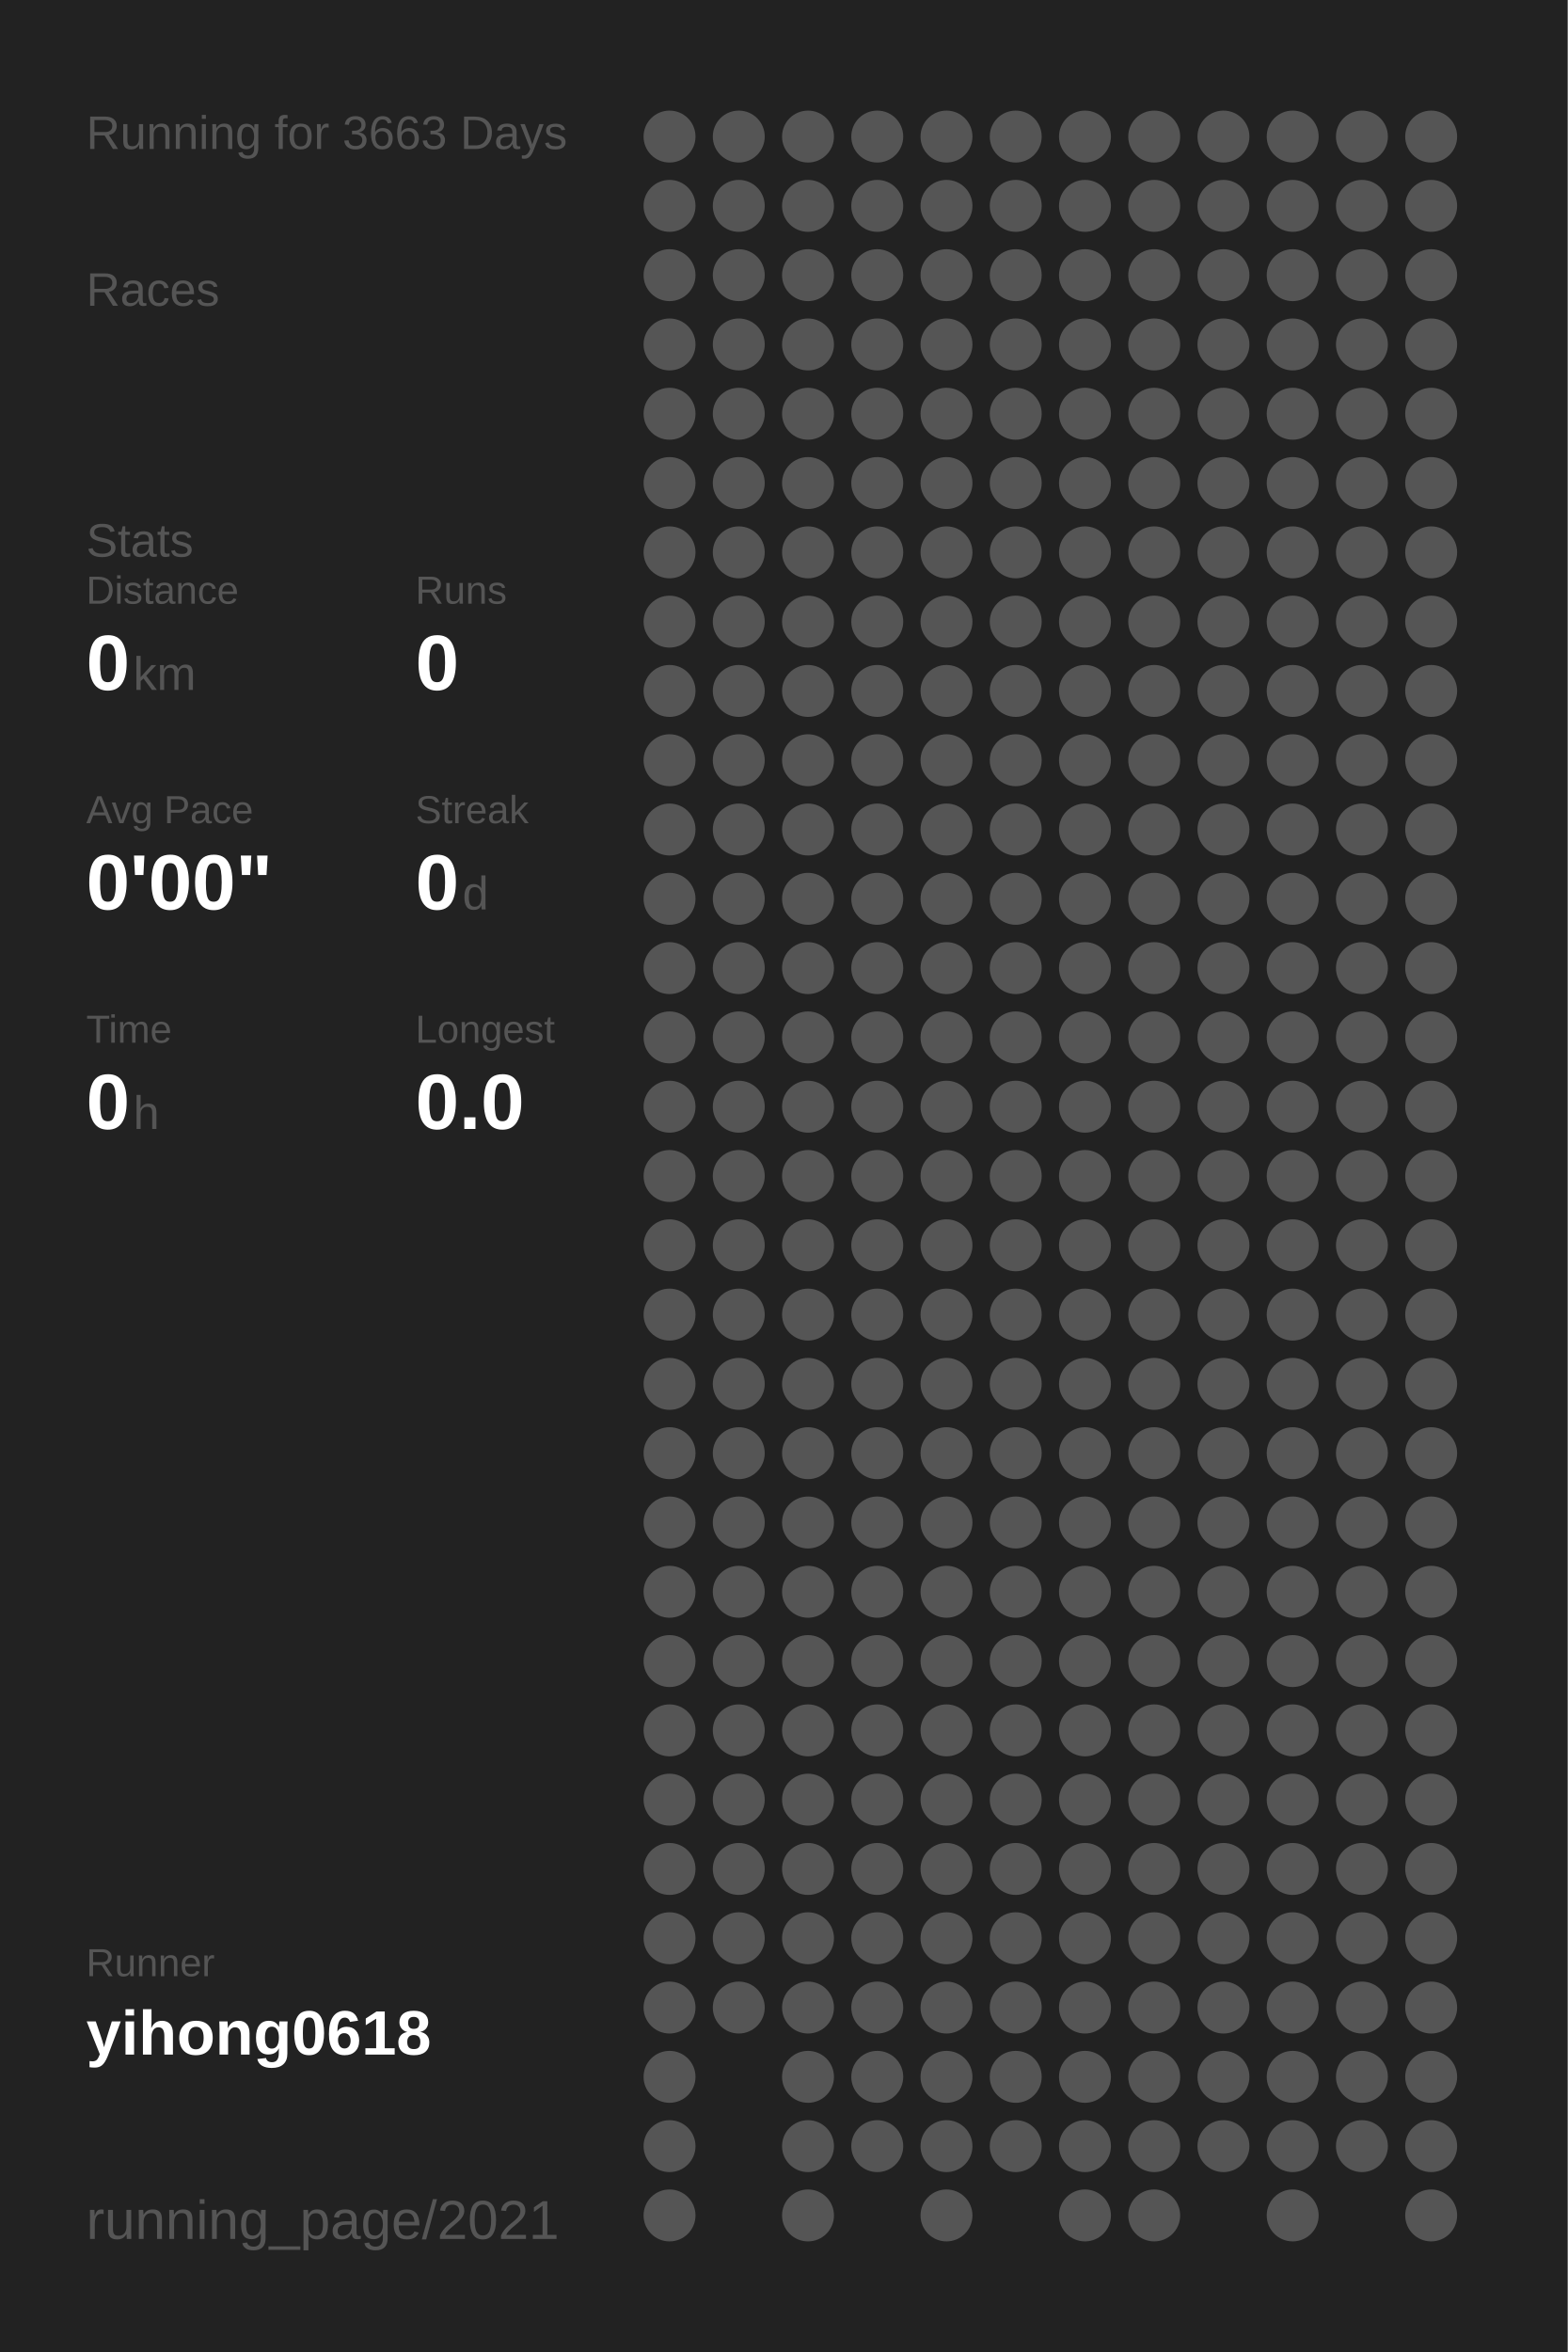
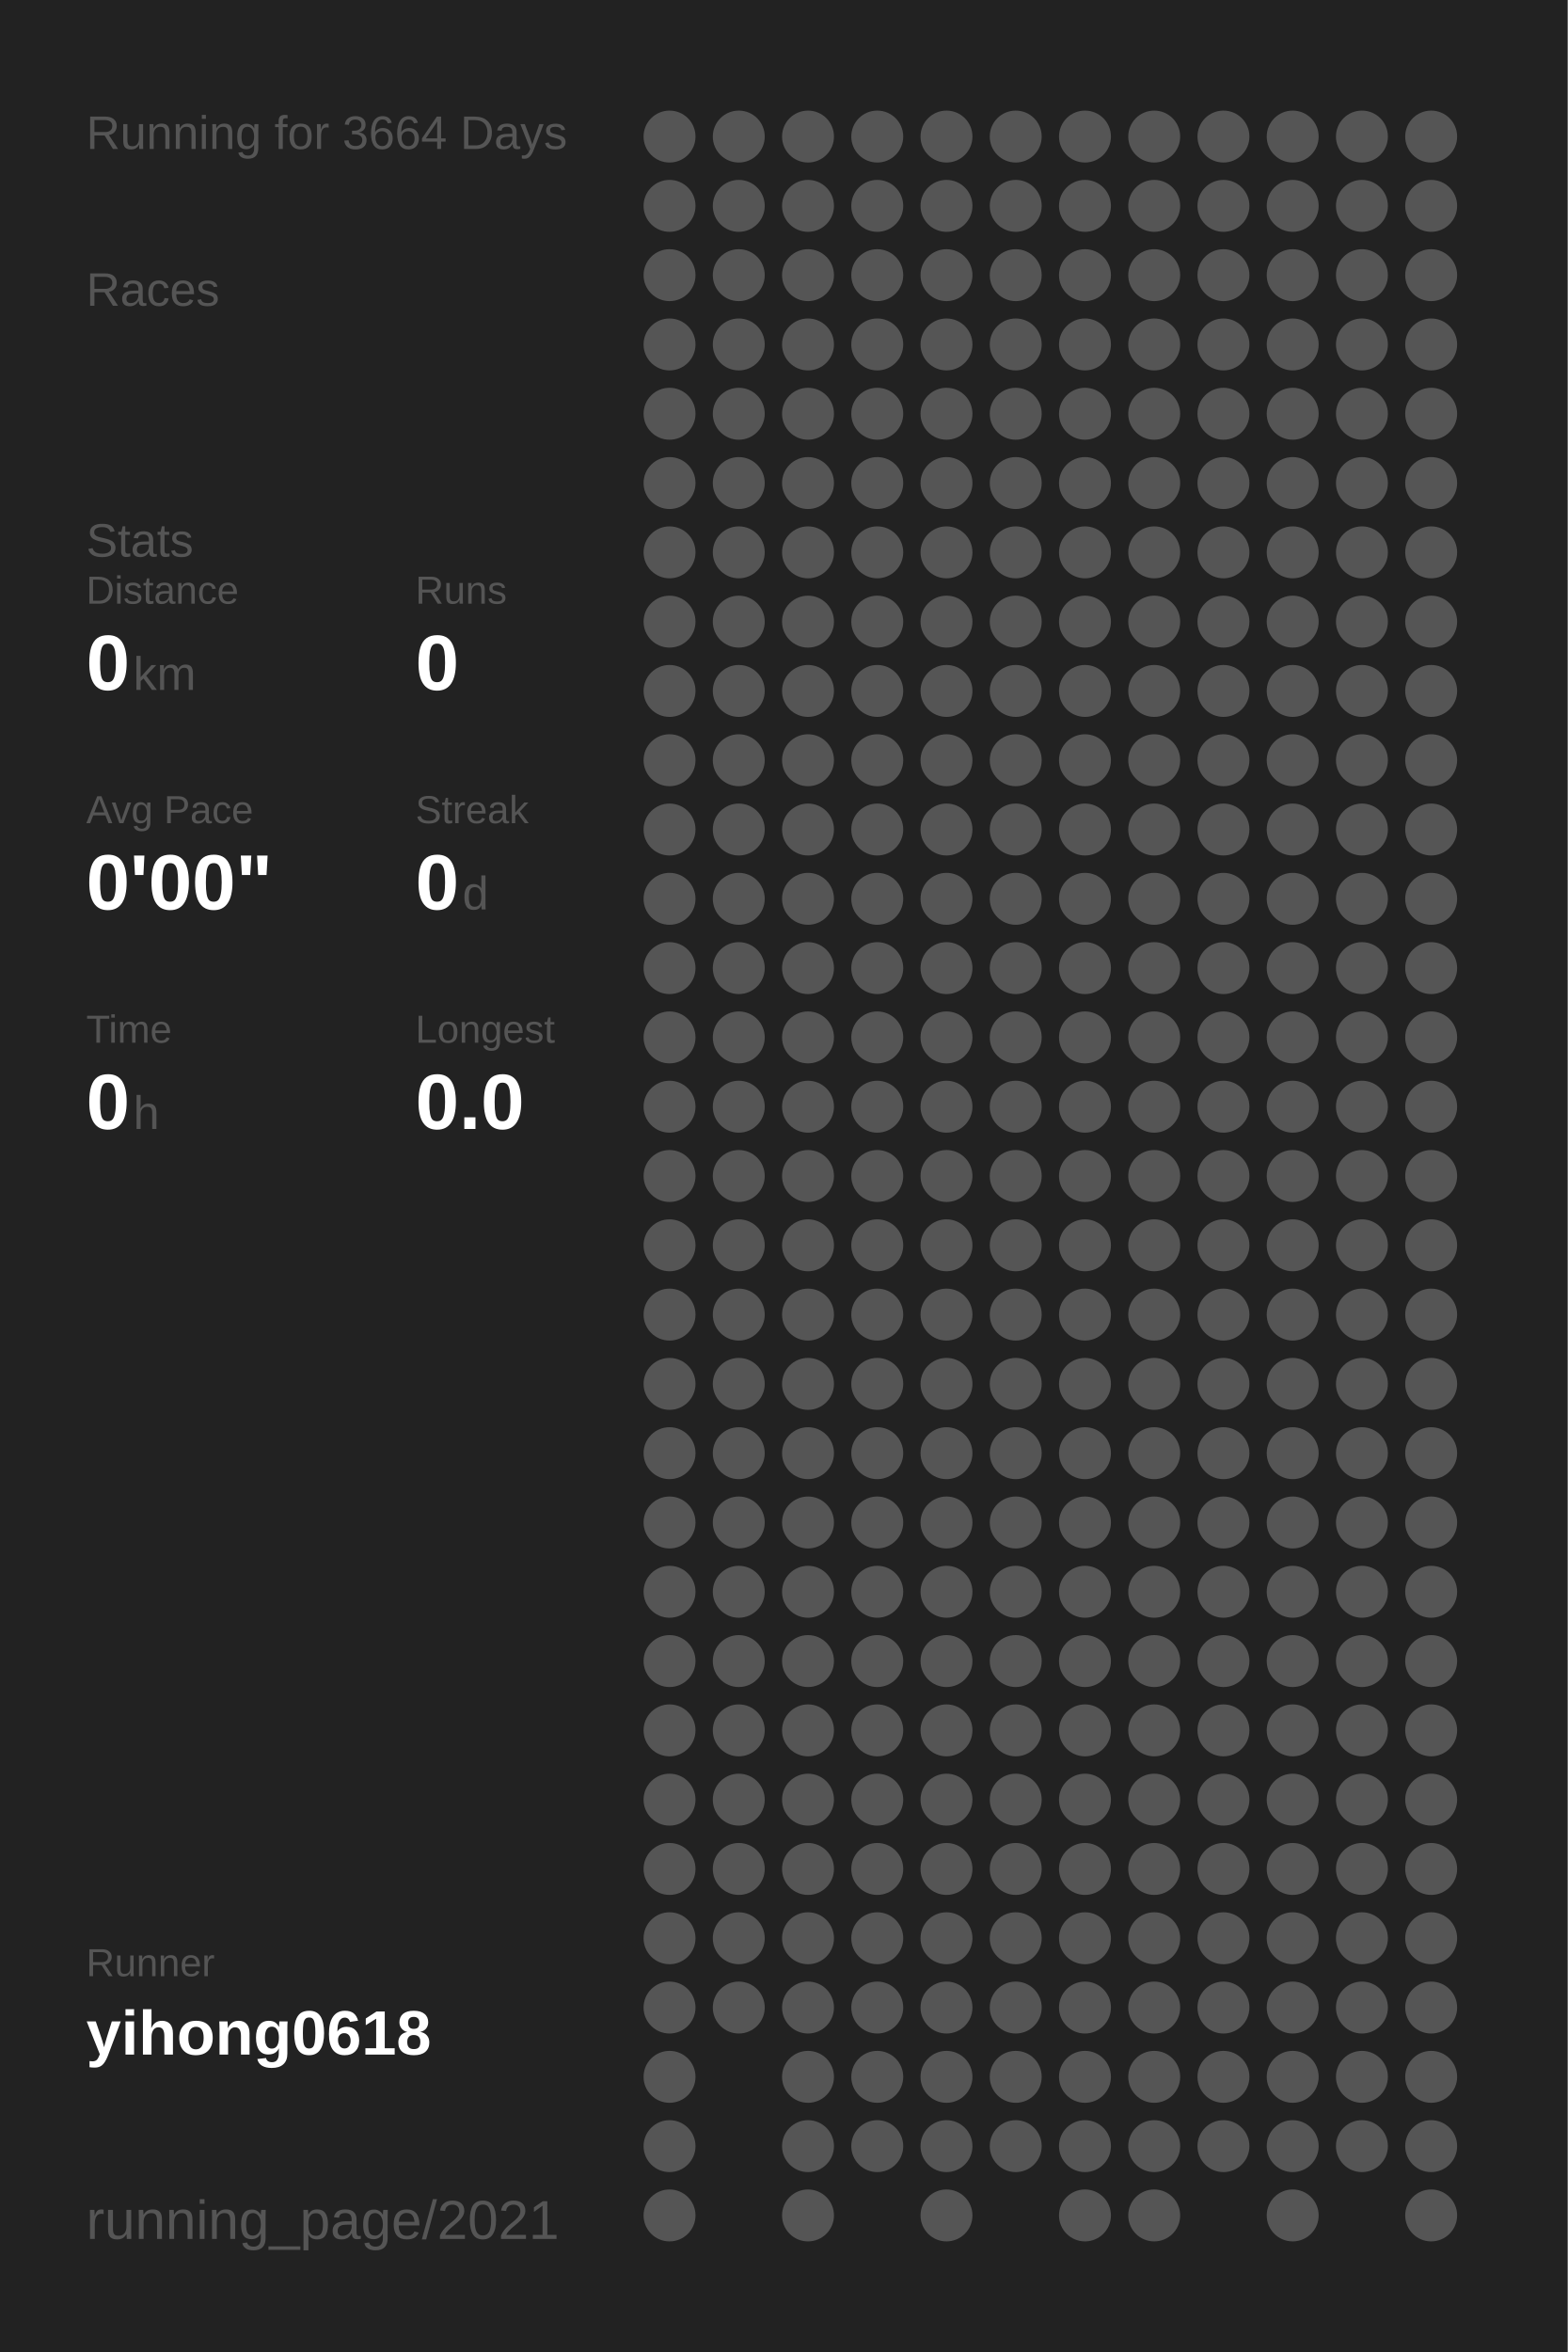
<svg xmlns="http://www.w3.org/2000/svg" baseProfile="full" height="300mm" version="1.1" viewBox="0,0,200,300" width="200mm">
  <defs />
  <rect fill="#222222" height="300" width="200" x="0" y="0" />
-   <text fill="#555555" style="font-size:6px; font-family:Arial;" x="11" y="19">Running for 3663 Days</text>
+   <text fill="#555555" style="font-size:6px; font-family:Arial;" x="11" y="19">Running for 3664 Days</text>
  <text fill="#555555" style="font-size:6px; font-family:Arial;" x="11" y="39">Races</text>
  <text fill="#555555" style="font-size:6px; font-family:Arial;" x="11" y="71">Stats</text>
  <text fill="#555555" style="font-size:5px; font-family:Arial;" x="11" y="77">Distance</text>
  <text fill="#FFFFFF" style="font-size:10px; font-family:Arial; font-weight:bold;" x="11" y="88">0</text>
  <text fill="#555555" style="font-size:6px; font-family:Arial;" x="17" y="88">km</text>
  <text fill="#555555" style="font-size:5px; font-family:Arial;" x="53" y="77">Runs</text>
  <text fill="#FFFFFF" style="font-size:10px; font-family:Arial; font-weight:bold;" x="53" y="88">0</text>
  <text fill="#555555" style="font-size:5px; font-family:Arial;" x="11" y="105">Avg Pace</text>
  <text fill="#FFFFFF" style="font-size:10px; font-family:Arial; font-weight:bold;" x="11" y="116">0'00"</text>
  <text fill="#555555" style="font-size:5px; font-family:Arial;" x="53" y="105">Streak</text>
  <text fill="#FFFFFF" style="font-size:10px; font-family:Arial; font-weight:bold;" x="53" y="116">0</text>
  <text fill="#555555" style="font-size:6px; font-family:Arial;" x="59" y="116">d</text>
  <text fill="#555555" style="font-size:5px; font-family:Arial;" x="11" y="133">Time</text>
  <text fill="#FFFFFF" style="font-size:10px; font-family:Arial; font-weight:bold;" x="11" y="144">0</text>
  <text fill="#555555" style="font-size:6px; font-family:Arial;" x="17" y="144">h</text>
  <text fill="#555555" style="font-size:5px; font-family:Arial;" x="53" y="133">Longest</text>
  <text fill="#FFFFFF" style="font-size:10px; font-family:Arial; font-weight:bold;" x="53" y="144">0.0</text>
  <text fill="#555555" style="font-size:5px; font-family:Arial;" x="11" y="252.065">Runner</text>
  <text fill="#FFFFFF" style="font-size:8px; font-family:Arial; font-weight:bold;" x="11" y="262.065">yihong0618</text>
  <text fill="#555555" style="font-size:7px; font-family:Arial;" x="11" y="285.581">running_page/2021</text>
  <circle cx="85.417" cy="17.419" fill="#555555" r="3.312" />
  <circle cx="85.417" cy="26.258" fill="#555555" r="3.312" />
  <circle cx="85.417" cy="35.097" fill="#555555" r="3.312" />
  <circle cx="85.417" cy="43.935" fill="#555555" r="3.312" />
  <circle cx="85.417" cy="52.774" fill="#555555" r="3.312" />
  <circle cx="85.417" cy="61.613" fill="#555555" r="3.312" />
  <circle cx="85.417" cy="70.452" fill="#555555" r="3.312" />
  <circle cx="85.417" cy="79.29" fill="#555555" r="3.312" />
  <circle cx="85.417" cy="88.129" fill="#555555" r="3.312" />
  <circle cx="85.417" cy="96.968" fill="#555555" r="3.312" />
  <circle cx="85.417" cy="105.806" fill="#555555" r="3.312" />
  <circle cx="85.417" cy="114.645" fill="#555555" r="3.312" />
  <circle cx="85.417" cy="123.484" fill="#555555" r="3.312" />
  <circle cx="85.417" cy="132.323" fill="#555555" r="3.312" />
  <circle cx="85.417" cy="141.161" fill="#555555" r="3.312" />
  <circle cx="85.417" cy="150" fill="#555555" r="3.312" />
  <circle cx="85.417" cy="158.839" fill="#555555" r="3.312" />
  <circle cx="85.417" cy="167.677" fill="#555555" r="3.312" />
  <circle cx="85.417" cy="176.516" fill="#555555" r="3.312" />
  <circle cx="85.417" cy="185.355" fill="#555555" r="3.312" />
  <circle cx="85.417" cy="194.194" fill="#555555" r="3.312" />
  <circle cx="85.417" cy="203.032" fill="#555555" r="3.312" />
  <circle cx="85.417" cy="211.871" fill="#555555" r="3.312" />
  <circle cx="85.417" cy="220.71" fill="#555555" r="3.312" />
  <circle cx="85.417" cy="229.548" fill="#555555" r="3.312" />
  <circle cx="85.417" cy="238.387" fill="#555555" r="3.312" />
  <circle cx="85.417" cy="247.226" fill="#555555" r="3.312" />
  <circle cx="85.417" cy="256.065" fill="#555555" r="3.312" />
  <circle cx="85.417" cy="264.903" fill="#555555" r="3.312" />
  <circle cx="85.417" cy="273.742" fill="#555555" r="3.312" />
  <circle cx="85.417" cy="282.581" fill="#555555" r="3.312" />
  <circle cx="94.25" cy="17.419" fill="#555555" r="3.312" />
  <circle cx="94.25" cy="26.258" fill="#555555" r="3.312" />
  <circle cx="94.25" cy="35.097" fill="#555555" r="3.312" />
  <circle cx="94.25" cy="43.935" fill="#555555" r="3.312" />
  <circle cx="94.25" cy="52.774" fill="#555555" r="3.312" />
  <circle cx="94.25" cy="61.613" fill="#555555" r="3.312" />
  <circle cx="94.25" cy="70.452" fill="#555555" r="3.312" />
  <circle cx="94.25" cy="79.29" fill="#555555" r="3.312" />
  <circle cx="94.25" cy="88.129" fill="#555555" r="3.312" />
  <circle cx="94.25" cy="96.968" fill="#555555" r="3.312" />
  <circle cx="94.25" cy="105.806" fill="#555555" r="3.312" />
  <circle cx="94.25" cy="114.645" fill="#555555" r="3.312" />
  <circle cx="94.25" cy="123.484" fill="#555555" r="3.312" />
  <circle cx="94.25" cy="132.323" fill="#555555" r="3.312" />
  <circle cx="94.25" cy="141.161" fill="#555555" r="3.312" />
  <circle cx="94.25" cy="150" fill="#555555" r="3.312" />
  <circle cx="94.25" cy="158.839" fill="#555555" r="3.312" />
  <circle cx="94.25" cy="167.677" fill="#555555" r="3.312" />
  <circle cx="94.25" cy="176.516" fill="#555555" r="3.312" />
  <circle cx="94.25" cy="185.355" fill="#555555" r="3.312" />
  <circle cx="94.25" cy="194.194" fill="#555555" r="3.312" />
  <circle cx="94.25" cy="203.032" fill="#555555" r="3.312" />
  <circle cx="94.25" cy="211.871" fill="#555555" r="3.312" />
  <circle cx="94.25" cy="220.71" fill="#555555" r="3.312" />
  <circle cx="94.25" cy="229.548" fill="#555555" r="3.312" />
  <circle cx="94.25" cy="238.387" fill="#555555" r="3.312" />
  <circle cx="94.25" cy="247.226" fill="#555555" r="3.312" />
  <circle cx="94.25" cy="256.065" fill="#555555" r="3.312" />
  <circle cx="103.083" cy="17.419" fill="#555555" r="3.312" />
  <circle cx="103.083" cy="26.258" fill="#555555" r="3.312" />
  <circle cx="103.083" cy="35.097" fill="#555555" r="3.312" />
  <circle cx="103.083" cy="43.935" fill="#555555" r="3.312" />
  <circle cx="103.083" cy="52.774" fill="#555555" r="3.312" />
  <circle cx="103.083" cy="61.613" fill="#555555" r="3.312" />
  <circle cx="103.083" cy="70.452" fill="#555555" r="3.312" />
  <circle cx="103.083" cy="79.29" fill="#555555" r="3.312" />
  <circle cx="103.083" cy="88.129" fill="#555555" r="3.312" />
  <circle cx="103.083" cy="96.968" fill="#555555" r="3.312" />
  <circle cx="103.083" cy="105.806" fill="#555555" r="3.312" />
  <circle cx="103.083" cy="114.645" fill="#555555" r="3.312" />
  <circle cx="103.083" cy="123.484" fill="#555555" r="3.312" />
  <circle cx="103.083" cy="132.323" fill="#555555" r="3.312" />
  <circle cx="103.083" cy="141.161" fill="#555555" r="3.312" />
  <circle cx="103.083" cy="150" fill="#555555" r="3.312" />
  <circle cx="103.083" cy="158.839" fill="#555555" r="3.312" />
  <circle cx="103.083" cy="167.677" fill="#555555" r="3.312" />
  <circle cx="103.083" cy="176.516" fill="#555555" r="3.312" />
  <circle cx="103.083" cy="185.355" fill="#555555" r="3.312" />
  <circle cx="103.083" cy="194.194" fill="#555555" r="3.312" />
  <circle cx="103.083" cy="203.032" fill="#555555" r="3.312" />
  <circle cx="103.083" cy="211.871" fill="#555555" r="3.312" />
  <circle cx="103.083" cy="220.71" fill="#555555" r="3.312" />
  <circle cx="103.083" cy="229.548" fill="#555555" r="3.312" />
  <circle cx="103.083" cy="238.387" fill="#555555" r="3.312" />
  <circle cx="103.083" cy="247.226" fill="#555555" r="3.312" />
  <circle cx="103.083" cy="256.065" fill="#555555" r="3.312" />
  <circle cx="103.083" cy="264.903" fill="#555555" r="3.312" />
  <circle cx="103.083" cy="273.742" fill="#555555" r="3.312" />
  <circle cx="103.083" cy="282.581" fill="#555555" r="3.312" />
  <circle cx="111.917" cy="17.419" fill="#555555" r="3.312" />
  <circle cx="111.917" cy="26.258" fill="#555555" r="3.312" />
  <circle cx="111.917" cy="35.097" fill="#555555" r="3.312" />
  <circle cx="111.917" cy="43.935" fill="#555555" r="3.312" />
  <circle cx="111.917" cy="52.774" fill="#555555" r="3.312" />
  <circle cx="111.917" cy="61.613" fill="#555555" r="3.312" />
  <circle cx="111.917" cy="70.452" fill="#555555" r="3.312" />
  <circle cx="111.917" cy="79.29" fill="#555555" r="3.312" />
  <circle cx="111.917" cy="88.129" fill="#555555" r="3.312" />
  <circle cx="111.917" cy="96.968" fill="#555555" r="3.312" />
  <circle cx="111.917" cy="105.806" fill="#555555" r="3.312" />
  <circle cx="111.917" cy="114.645" fill="#555555" r="3.312" />
  <circle cx="111.917" cy="123.484" fill="#555555" r="3.312" />
  <circle cx="111.917" cy="132.323" fill="#555555" r="3.312" />
  <circle cx="111.917" cy="141.161" fill="#555555" r="3.312" />
  <circle cx="111.917" cy="150" fill="#555555" r="3.312" />
  <circle cx="111.917" cy="158.839" fill="#555555" r="3.312" />
  <circle cx="111.917" cy="167.677" fill="#555555" r="3.312" />
  <circle cx="111.917" cy="176.516" fill="#555555" r="3.312" />
  <circle cx="111.917" cy="185.355" fill="#555555" r="3.312" />
  <circle cx="111.917" cy="194.194" fill="#555555" r="3.312" />
  <circle cx="111.917" cy="203.032" fill="#555555" r="3.312" />
  <circle cx="111.917" cy="211.871" fill="#555555" r="3.312" />
  <circle cx="111.917" cy="220.71" fill="#555555" r="3.312" />
  <circle cx="111.917" cy="229.548" fill="#555555" r="3.312" />
  <circle cx="111.917" cy="238.387" fill="#555555" r="3.312" />
  <circle cx="111.917" cy="247.226" fill="#555555" r="3.312" />
  <circle cx="111.917" cy="256.065" fill="#555555" r="3.312" />
  <circle cx="111.917" cy="264.903" fill="#555555" r="3.312" />
  <circle cx="111.917" cy="273.742" fill="#555555" r="3.312" />
  <circle cx="120.75" cy="17.419" fill="#555555" r="3.312" />
  <circle cx="120.75" cy="26.258" fill="#555555" r="3.312" />
  <circle cx="120.75" cy="35.097" fill="#555555" r="3.312" />
  <circle cx="120.75" cy="43.935" fill="#555555" r="3.312" />
  <circle cx="120.75" cy="52.774" fill="#555555" r="3.312" />
  <circle cx="120.75" cy="61.613" fill="#555555" r="3.312" />
  <circle cx="120.75" cy="70.452" fill="#555555" r="3.312" />
  <circle cx="120.75" cy="79.29" fill="#555555" r="3.312" />
  <circle cx="120.75" cy="88.129" fill="#555555" r="3.312" />
  <circle cx="120.75" cy="96.968" fill="#555555" r="3.312" />
  <circle cx="120.75" cy="105.806" fill="#555555" r="3.312" />
  <circle cx="120.75" cy="114.645" fill="#555555" r="3.312" />
  <circle cx="120.75" cy="123.484" fill="#555555" r="3.312" />
  <circle cx="120.75" cy="132.323" fill="#555555" r="3.312" />
  <circle cx="120.75" cy="141.161" fill="#555555" r="3.312" />
  <circle cx="120.75" cy="150" fill="#555555" r="3.312" />
  <circle cx="120.75" cy="158.839" fill="#555555" r="3.312" />
  <circle cx="120.75" cy="167.677" fill="#555555" r="3.312" />
  <circle cx="120.75" cy="176.516" fill="#555555" r="3.312" />
  <circle cx="120.75" cy="185.355" fill="#555555" r="3.312" />
  <circle cx="120.75" cy="194.194" fill="#555555" r="3.312" />
  <circle cx="120.75" cy="203.032" fill="#555555" r="3.312" />
  <circle cx="120.75" cy="211.871" fill="#555555" r="3.312" />
  <circle cx="120.75" cy="220.71" fill="#555555" r="3.312" />
  <circle cx="120.75" cy="229.548" fill="#555555" r="3.312" />
  <circle cx="120.75" cy="238.387" fill="#555555" r="3.312" />
  <circle cx="120.75" cy="247.226" fill="#555555" r="3.312" />
  <circle cx="120.75" cy="256.065" fill="#555555" r="3.312" />
  <circle cx="120.75" cy="264.903" fill="#555555" r="3.312" />
  <circle cx="120.75" cy="273.742" fill="#555555" r="3.312" />
  <circle cx="120.75" cy="282.581" fill="#555555" r="3.312" />
  <circle cx="129.583" cy="17.419" fill="#555555" r="3.312" />
  <circle cx="129.583" cy="26.258" fill="#555555" r="3.312" />
  <circle cx="129.583" cy="35.097" fill="#555555" r="3.312" />
  <circle cx="129.583" cy="43.935" fill="#555555" r="3.312" />
  <circle cx="129.583" cy="52.774" fill="#555555" r="3.312" />
  <circle cx="129.583" cy="61.613" fill="#555555" r="3.312" />
  <circle cx="129.583" cy="70.452" fill="#555555" r="3.312" />
  <circle cx="129.583" cy="79.29" fill="#555555" r="3.312" />
  <circle cx="129.583" cy="88.129" fill="#555555" r="3.312" />
  <circle cx="129.583" cy="96.968" fill="#555555" r="3.312" />
  <circle cx="129.583" cy="105.806" fill="#555555" r="3.312" />
  <circle cx="129.583" cy="114.645" fill="#555555" r="3.312" />
  <circle cx="129.583" cy="123.484" fill="#555555" r="3.312" />
  <circle cx="129.583" cy="132.323" fill="#555555" r="3.312" />
  <circle cx="129.583" cy="141.161" fill="#555555" r="3.312" />
  <circle cx="129.583" cy="150" fill="#555555" r="3.312" />
  <circle cx="129.583" cy="158.839" fill="#555555" r="3.312" />
  <circle cx="129.583" cy="167.677" fill="#555555" r="3.312" />
  <circle cx="129.583" cy="176.516" fill="#555555" r="3.312" />
  <circle cx="129.583" cy="185.355" fill="#555555" r="3.312" />
  <circle cx="129.583" cy="194.194" fill="#555555" r="3.312" />
  <circle cx="129.583" cy="203.032" fill="#555555" r="3.312" />
  <circle cx="129.583" cy="211.871" fill="#555555" r="3.312" />
  <circle cx="129.583" cy="220.71" fill="#555555" r="3.312" />
  <circle cx="129.583" cy="229.548" fill="#555555" r="3.312" />
  <circle cx="129.583" cy="238.387" fill="#555555" r="3.312" />
  <circle cx="129.583" cy="247.226" fill="#555555" r="3.312" />
  <circle cx="129.583" cy="256.065" fill="#555555" r="3.312" />
  <circle cx="129.583" cy="264.903" fill="#555555" r="3.312" />
  <circle cx="129.583" cy="273.742" fill="#555555" r="3.312" />
  <circle cx="138.417" cy="17.419" fill="#555555" r="3.312" />
  <circle cx="138.417" cy="26.258" fill="#555555" r="3.312" />
  <circle cx="138.417" cy="35.097" fill="#555555" r="3.312" />
  <circle cx="138.417" cy="43.935" fill="#555555" r="3.312" />
  <circle cx="138.417" cy="52.774" fill="#555555" r="3.312" />
  <circle cx="138.417" cy="61.613" fill="#555555" r="3.312" />
  <circle cx="138.417" cy="70.452" fill="#555555" r="3.312" />
  <circle cx="138.417" cy="79.29" fill="#555555" r="3.312" />
  <circle cx="138.417" cy="88.129" fill="#555555" r="3.312" />
  <circle cx="138.417" cy="96.968" fill="#555555" r="3.312" />
  <circle cx="138.417" cy="105.806" fill="#555555" r="3.312" />
  <circle cx="138.417" cy="114.645" fill="#555555" r="3.312" />
  <circle cx="138.417" cy="123.484" fill="#555555" r="3.312" />
  <circle cx="138.417" cy="132.323" fill="#555555" r="3.312" />
  <circle cx="138.417" cy="141.161" fill="#555555" r="3.312" />
  <circle cx="138.417" cy="150" fill="#555555" r="3.312" />
  <circle cx="138.417" cy="158.839" fill="#555555" r="3.312" />
  <circle cx="138.417" cy="167.677" fill="#555555" r="3.312" />
  <circle cx="138.417" cy="176.516" fill="#555555" r="3.312" />
  <circle cx="138.417" cy="185.355" fill="#555555" r="3.312" />
  <circle cx="138.417" cy="194.194" fill="#555555" r="3.312" />
  <circle cx="138.417" cy="203.032" fill="#555555" r="3.312" />
  <circle cx="138.417" cy="211.871" fill="#555555" r="3.312" />
  <circle cx="138.417" cy="220.71" fill="#555555" r="3.312" />
  <circle cx="138.417" cy="229.548" fill="#555555" r="3.312" />
  <circle cx="138.417" cy="238.387" fill="#555555" r="3.312" />
  <circle cx="138.417" cy="247.226" fill="#555555" r="3.312" />
  <circle cx="138.417" cy="256.065" fill="#555555" r="3.312" />
  <circle cx="138.417" cy="264.903" fill="#555555" r="3.312" />
  <circle cx="138.417" cy="273.742" fill="#555555" r="3.312" />
  <circle cx="138.417" cy="282.581" fill="#555555" r="3.312" />
  <circle cx="147.25" cy="17.419" fill="#555555" r="3.312" />
  <circle cx="147.25" cy="26.258" fill="#555555" r="3.312" />
  <circle cx="147.25" cy="35.097" fill="#555555" r="3.312" />
  <circle cx="147.25" cy="43.935" fill="#555555" r="3.312" />
  <circle cx="147.25" cy="52.774" fill="#555555" r="3.312" />
  <circle cx="147.25" cy="61.613" fill="#555555" r="3.312" />
  <circle cx="147.25" cy="70.452" fill="#555555" r="3.312" />
  <circle cx="147.25" cy="79.29" fill="#555555" r="3.312" />
  <circle cx="147.25" cy="88.129" fill="#555555" r="3.312" />
  <circle cx="147.25" cy="96.968" fill="#555555" r="3.312" />
  <circle cx="147.25" cy="105.806" fill="#555555" r="3.312" />
  <circle cx="147.25" cy="114.645" fill="#555555" r="3.312" />
  <circle cx="147.25" cy="123.484" fill="#555555" r="3.312" />
  <circle cx="147.25" cy="132.323" fill="#555555" r="3.312" />
  <circle cx="147.25" cy="141.161" fill="#555555" r="3.312" />
  <circle cx="147.25" cy="150" fill="#555555" r="3.312" />
  <circle cx="147.25" cy="158.839" fill="#555555" r="3.312" />
  <circle cx="147.25" cy="167.677" fill="#555555" r="3.312" />
  <circle cx="147.25" cy="176.516" fill="#555555" r="3.312" />
  <circle cx="147.25" cy="185.355" fill="#555555" r="3.312" />
  <circle cx="147.25" cy="194.194" fill="#555555" r="3.312" />
  <circle cx="147.25" cy="203.032" fill="#555555" r="3.312" />
  <circle cx="147.25" cy="211.871" fill="#555555" r="3.312" />
  <circle cx="147.25" cy="220.71" fill="#555555" r="3.312" />
  <circle cx="147.25" cy="229.548" fill="#555555" r="3.312" />
  <circle cx="147.25" cy="238.387" fill="#555555" r="3.312" />
  <circle cx="147.25" cy="247.226" fill="#555555" r="3.312" />
  <circle cx="147.25" cy="256.065" fill="#555555" r="3.312" />
  <circle cx="147.25" cy="264.903" fill="#555555" r="3.312" />
  <circle cx="147.25" cy="273.742" fill="#555555" r="3.312" />
  <circle cx="147.25" cy="282.581" fill="#555555" r="3.312" />
  <circle cx="156.083" cy="17.419" fill="#555555" r="3.312" />
  <circle cx="156.083" cy="26.258" fill="#555555" r="3.312" />
  <circle cx="156.083" cy="35.097" fill="#555555" r="3.312" />
  <circle cx="156.083" cy="43.935" fill="#555555" r="3.312" />
  <circle cx="156.083" cy="52.774" fill="#555555" r="3.312" />
  <circle cx="156.083" cy="61.613" fill="#555555" r="3.312" />
  <circle cx="156.083" cy="70.452" fill="#555555" r="3.312" />
  <circle cx="156.083" cy="79.29" fill="#555555" r="3.312" />
  <circle cx="156.083" cy="88.129" fill="#555555" r="3.312" />
  <circle cx="156.083" cy="96.968" fill="#555555" r="3.312" />
  <circle cx="156.083" cy="105.806" fill="#555555" r="3.312" />
  <circle cx="156.083" cy="114.645" fill="#555555" r="3.312" />
  <circle cx="156.083" cy="123.484" fill="#555555" r="3.312" />
  <circle cx="156.083" cy="132.323" fill="#555555" r="3.312" />
  <circle cx="156.083" cy="141.161" fill="#555555" r="3.312" />
  <circle cx="156.083" cy="150" fill="#555555" r="3.312" />
  <circle cx="156.083" cy="158.839" fill="#555555" r="3.312" />
  <circle cx="156.083" cy="167.677" fill="#555555" r="3.312" />
  <circle cx="156.083" cy="176.516" fill="#555555" r="3.312" />
  <circle cx="156.083" cy="185.355" fill="#555555" r="3.312" />
  <circle cx="156.083" cy="194.194" fill="#555555" r="3.312" />
  <circle cx="156.083" cy="203.032" fill="#555555" r="3.312" />
  <circle cx="156.083" cy="211.871" fill="#555555" r="3.312" />
  <circle cx="156.083" cy="220.71" fill="#555555" r="3.312" />
  <circle cx="156.083" cy="229.548" fill="#555555" r="3.312" />
  <circle cx="156.083" cy="238.387" fill="#555555" r="3.312" />
  <circle cx="156.083" cy="247.226" fill="#555555" r="3.312" />
  <circle cx="156.083" cy="256.065" fill="#555555" r="3.312" />
  <circle cx="156.083" cy="264.903" fill="#555555" r="3.312" />
  <circle cx="156.083" cy="273.742" fill="#555555" r="3.312" />
  <circle cx="164.917" cy="17.419" fill="#555555" r="3.312" />
  <circle cx="164.917" cy="26.258" fill="#555555" r="3.312" />
  <circle cx="164.917" cy="35.097" fill="#555555" r="3.312" />
  <circle cx="164.917" cy="43.935" fill="#555555" r="3.312" />
  <circle cx="164.917" cy="52.774" fill="#555555" r="3.312" />
  <circle cx="164.917" cy="61.613" fill="#555555" r="3.312" />
  <circle cx="164.917" cy="70.452" fill="#555555" r="3.312" />
  <circle cx="164.917" cy="79.29" fill="#555555" r="3.312" />
  <circle cx="164.917" cy="88.129" fill="#555555" r="3.312" />
  <circle cx="164.917" cy="96.968" fill="#555555" r="3.312" />
  <circle cx="164.917" cy="105.806" fill="#555555" r="3.312" />
  <circle cx="164.917" cy="114.645" fill="#555555" r="3.312" />
  <circle cx="164.917" cy="123.484" fill="#555555" r="3.312" />
  <circle cx="164.917" cy="132.323" fill="#555555" r="3.312" />
  <circle cx="164.917" cy="141.161" fill="#555555" r="3.312" />
  <circle cx="164.917" cy="150" fill="#555555" r="3.312" />
  <circle cx="164.917" cy="158.839" fill="#555555" r="3.312" />
  <circle cx="164.917" cy="167.677" fill="#555555" r="3.312" />
  <circle cx="164.917" cy="176.516" fill="#555555" r="3.312" />
  <circle cx="164.917" cy="185.355" fill="#555555" r="3.312" />
  <circle cx="164.917" cy="194.194" fill="#555555" r="3.312" />
  <circle cx="164.917" cy="203.032" fill="#555555" r="3.312" />
  <circle cx="164.917" cy="211.871" fill="#555555" r="3.312" />
  <circle cx="164.917" cy="220.71" fill="#555555" r="3.312" />
  <circle cx="164.917" cy="229.548" fill="#555555" r="3.312" />
  <circle cx="164.917" cy="238.387" fill="#555555" r="3.312" />
  <circle cx="164.917" cy="247.226" fill="#555555" r="3.312" />
  <circle cx="164.917" cy="256.065" fill="#555555" r="3.312" />
  <circle cx="164.917" cy="264.903" fill="#555555" r="3.312" />
  <circle cx="164.917" cy="273.742" fill="#555555" r="3.312" />
  <circle cx="164.917" cy="282.581" fill="#555555" r="3.312" />
  <circle cx="173.75" cy="17.419" fill="#555555" r="3.312" />
  <circle cx="173.75" cy="26.258" fill="#555555" r="3.312" />
  <circle cx="173.75" cy="35.097" fill="#555555" r="3.312" />
  <circle cx="173.75" cy="43.935" fill="#555555" r="3.312" />
  <circle cx="173.75" cy="52.774" fill="#555555" r="3.312" />
  <circle cx="173.75" cy="61.613" fill="#555555" r="3.312" />
  <circle cx="173.75" cy="70.452" fill="#555555" r="3.312" />
  <circle cx="173.75" cy="79.29" fill="#555555" r="3.312" />
  <circle cx="173.75" cy="88.129" fill="#555555" r="3.312" />
  <circle cx="173.75" cy="96.968" fill="#555555" r="3.312" />
  <circle cx="173.75" cy="105.806" fill="#555555" r="3.312" />
  <circle cx="173.75" cy="114.645" fill="#555555" r="3.312" />
  <circle cx="173.75" cy="123.484" fill="#555555" r="3.312" />
  <circle cx="173.75" cy="132.323" fill="#555555" r="3.312" />
  <circle cx="173.75" cy="141.161" fill="#555555" r="3.312" />
  <circle cx="173.75" cy="150" fill="#555555" r="3.312" />
  <circle cx="173.75" cy="158.839" fill="#555555" r="3.312" />
  <circle cx="173.75" cy="167.677" fill="#555555" r="3.312" />
  <circle cx="173.75" cy="176.516" fill="#555555" r="3.312" />
  <circle cx="173.75" cy="185.355" fill="#555555" r="3.312" />
  <circle cx="173.75" cy="194.194" fill="#555555" r="3.312" />
  <circle cx="173.75" cy="203.032" fill="#555555" r="3.312" />
  <circle cx="173.75" cy="211.871" fill="#555555" r="3.312" />
  <circle cx="173.75" cy="220.71" fill="#555555" r="3.312" />
  <circle cx="173.75" cy="229.548" fill="#555555" r="3.312" />
  <circle cx="173.75" cy="238.387" fill="#555555" r="3.312" />
  <circle cx="173.75" cy="247.226" fill="#555555" r="3.312" />
  <circle cx="173.75" cy="256.065" fill="#555555" r="3.312" />
  <circle cx="173.75" cy="264.903" fill="#555555" r="3.312" />
  <circle cx="173.75" cy="273.742" fill="#555555" r="3.312" />
  <circle cx="182.583" cy="17.419" fill="#555555" r="3.312" />
  <circle cx="182.583" cy="26.258" fill="#555555" r="3.312" />
  <circle cx="182.583" cy="35.097" fill="#555555" r="3.312" />
  <circle cx="182.583" cy="43.935" fill="#555555" r="3.312" />
  <circle cx="182.583" cy="52.774" fill="#555555" r="3.312" />
  <circle cx="182.583" cy="61.613" fill="#555555" r="3.312" />
  <circle cx="182.583" cy="70.452" fill="#555555" r="3.312" />
  <circle cx="182.583" cy="79.29" fill="#555555" r="3.312" />
  <circle cx="182.583" cy="88.129" fill="#555555" r="3.312" />
  <circle cx="182.583" cy="96.968" fill="#555555" r="3.312" />
  <circle cx="182.583" cy="105.806" fill="#555555" r="3.312" />
  <circle cx="182.583" cy="114.645" fill="#555555" r="3.312" />
  <circle cx="182.583" cy="123.484" fill="#555555" r="3.312" />
  <circle cx="182.583" cy="132.323" fill="#555555" r="3.312" />
  <circle cx="182.583" cy="141.161" fill="#555555" r="3.312" />
  <circle cx="182.583" cy="150" fill="#555555" r="3.312" />
  <circle cx="182.583" cy="158.839" fill="#555555" r="3.312" />
  <circle cx="182.583" cy="167.677" fill="#555555" r="3.312" />
  <circle cx="182.583" cy="176.516" fill="#555555" r="3.312" />
  <circle cx="182.583" cy="185.355" fill="#555555" r="3.312" />
  <circle cx="182.583" cy="194.194" fill="#555555" r="3.312" />
  <circle cx="182.583" cy="203.032" fill="#555555" r="3.312" />
  <circle cx="182.583" cy="211.871" fill="#555555" r="3.312" />
  <circle cx="182.583" cy="220.71" fill="#555555" r="3.312" />
  <circle cx="182.583" cy="229.548" fill="#555555" r="3.312" />
  <circle cx="182.583" cy="238.387" fill="#555555" r="3.312" />
  <circle cx="182.583" cy="247.226" fill="#555555" r="3.312" />
  <circle cx="182.583" cy="256.065" fill="#555555" r="3.312" />
  <circle cx="182.583" cy="264.903" fill="#555555" r="3.312" />
  <circle cx="182.583" cy="273.742" fill="#555555" r="3.312" />
  <circle cx="182.583" cy="282.581" fill="#555555" r="3.312" />
</svg>
